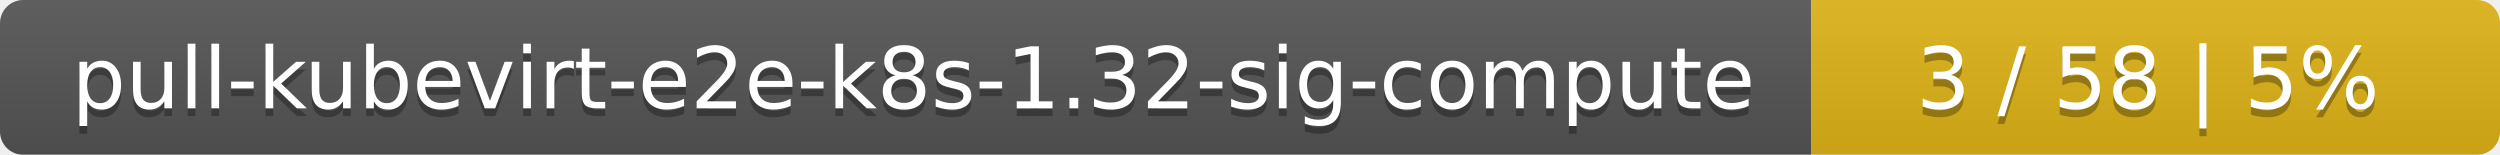
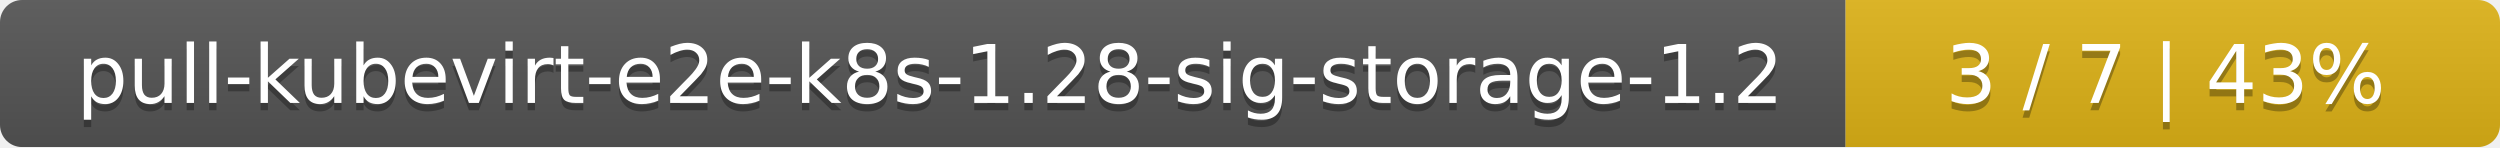
- <svg xmlns="http://www.w3.org/2000/svg" width="323" height="20">
+ <svg xmlns="http://www.w3.org/2000/svg" width="340" height="20">
  <linearGradient id="smooth" x2="0" y2="100%">
    <stop offset="0" stop-color="#bbb" stop-opacity=".1" />
    <stop offset="1" stop-opacity=".1" />
  </linearGradient>
  <mask id="round">
-     <rect width="323" height="20" rx="3" fill="#fff" />
+     <rect width="340" height="20" rx="3" fill="#fff" />
  </mask>
  <g mask="url(#round)">
-     <rect width="234" height="20" fill="#555" />
-     <rect x="234" width="89" height="20" fill="#dfb317" />
-     <rect width="323" height="20" fill="url(#smooth)" />
+     <rect width="251" height="20" fill="#555" />
+     <rect x="251" width="89" height="20" fill="#dfb317" />
+     <rect width="340" height="20" fill="url(#smooth)" />
  </g>
  <g fill="#fff" text-anchor="middle" font-family="DejaVu Sans,Verdana,Geneva,sans-serif" font-size="11">
-     <text x="118" y="15" fill="#010101" fill-opacity=".3">pull-kubevirt-e2e-k8s-1.32-sig-compute</text>
-     <text x="118" y="14">pull-kubevirt-e2e-k8s-1.32-sig-compute</text>
-     <text x="277.5" y="15" fill="#010101" fill-opacity=".3">3 / 58    |    5%</text>
-     <text x="277.5" y="14">3 / 58    |    5%</text>
+     <text x="126.5" y="15" fill="#010101" fill-opacity=".3">pull-kubevirt-e2e-k8s-1.28-sig-storage-1.2</text>
+     <text x="126.5" y="14">pull-kubevirt-e2e-k8s-1.28-sig-storage-1.2</text>
+     <text x="294.5" y="15" fill="#010101" fill-opacity=".3">3 / 7    |    43%</text>
+     <text x="294.5" y="14">3 / 7    |    43%</text>
  </g>
</svg>
